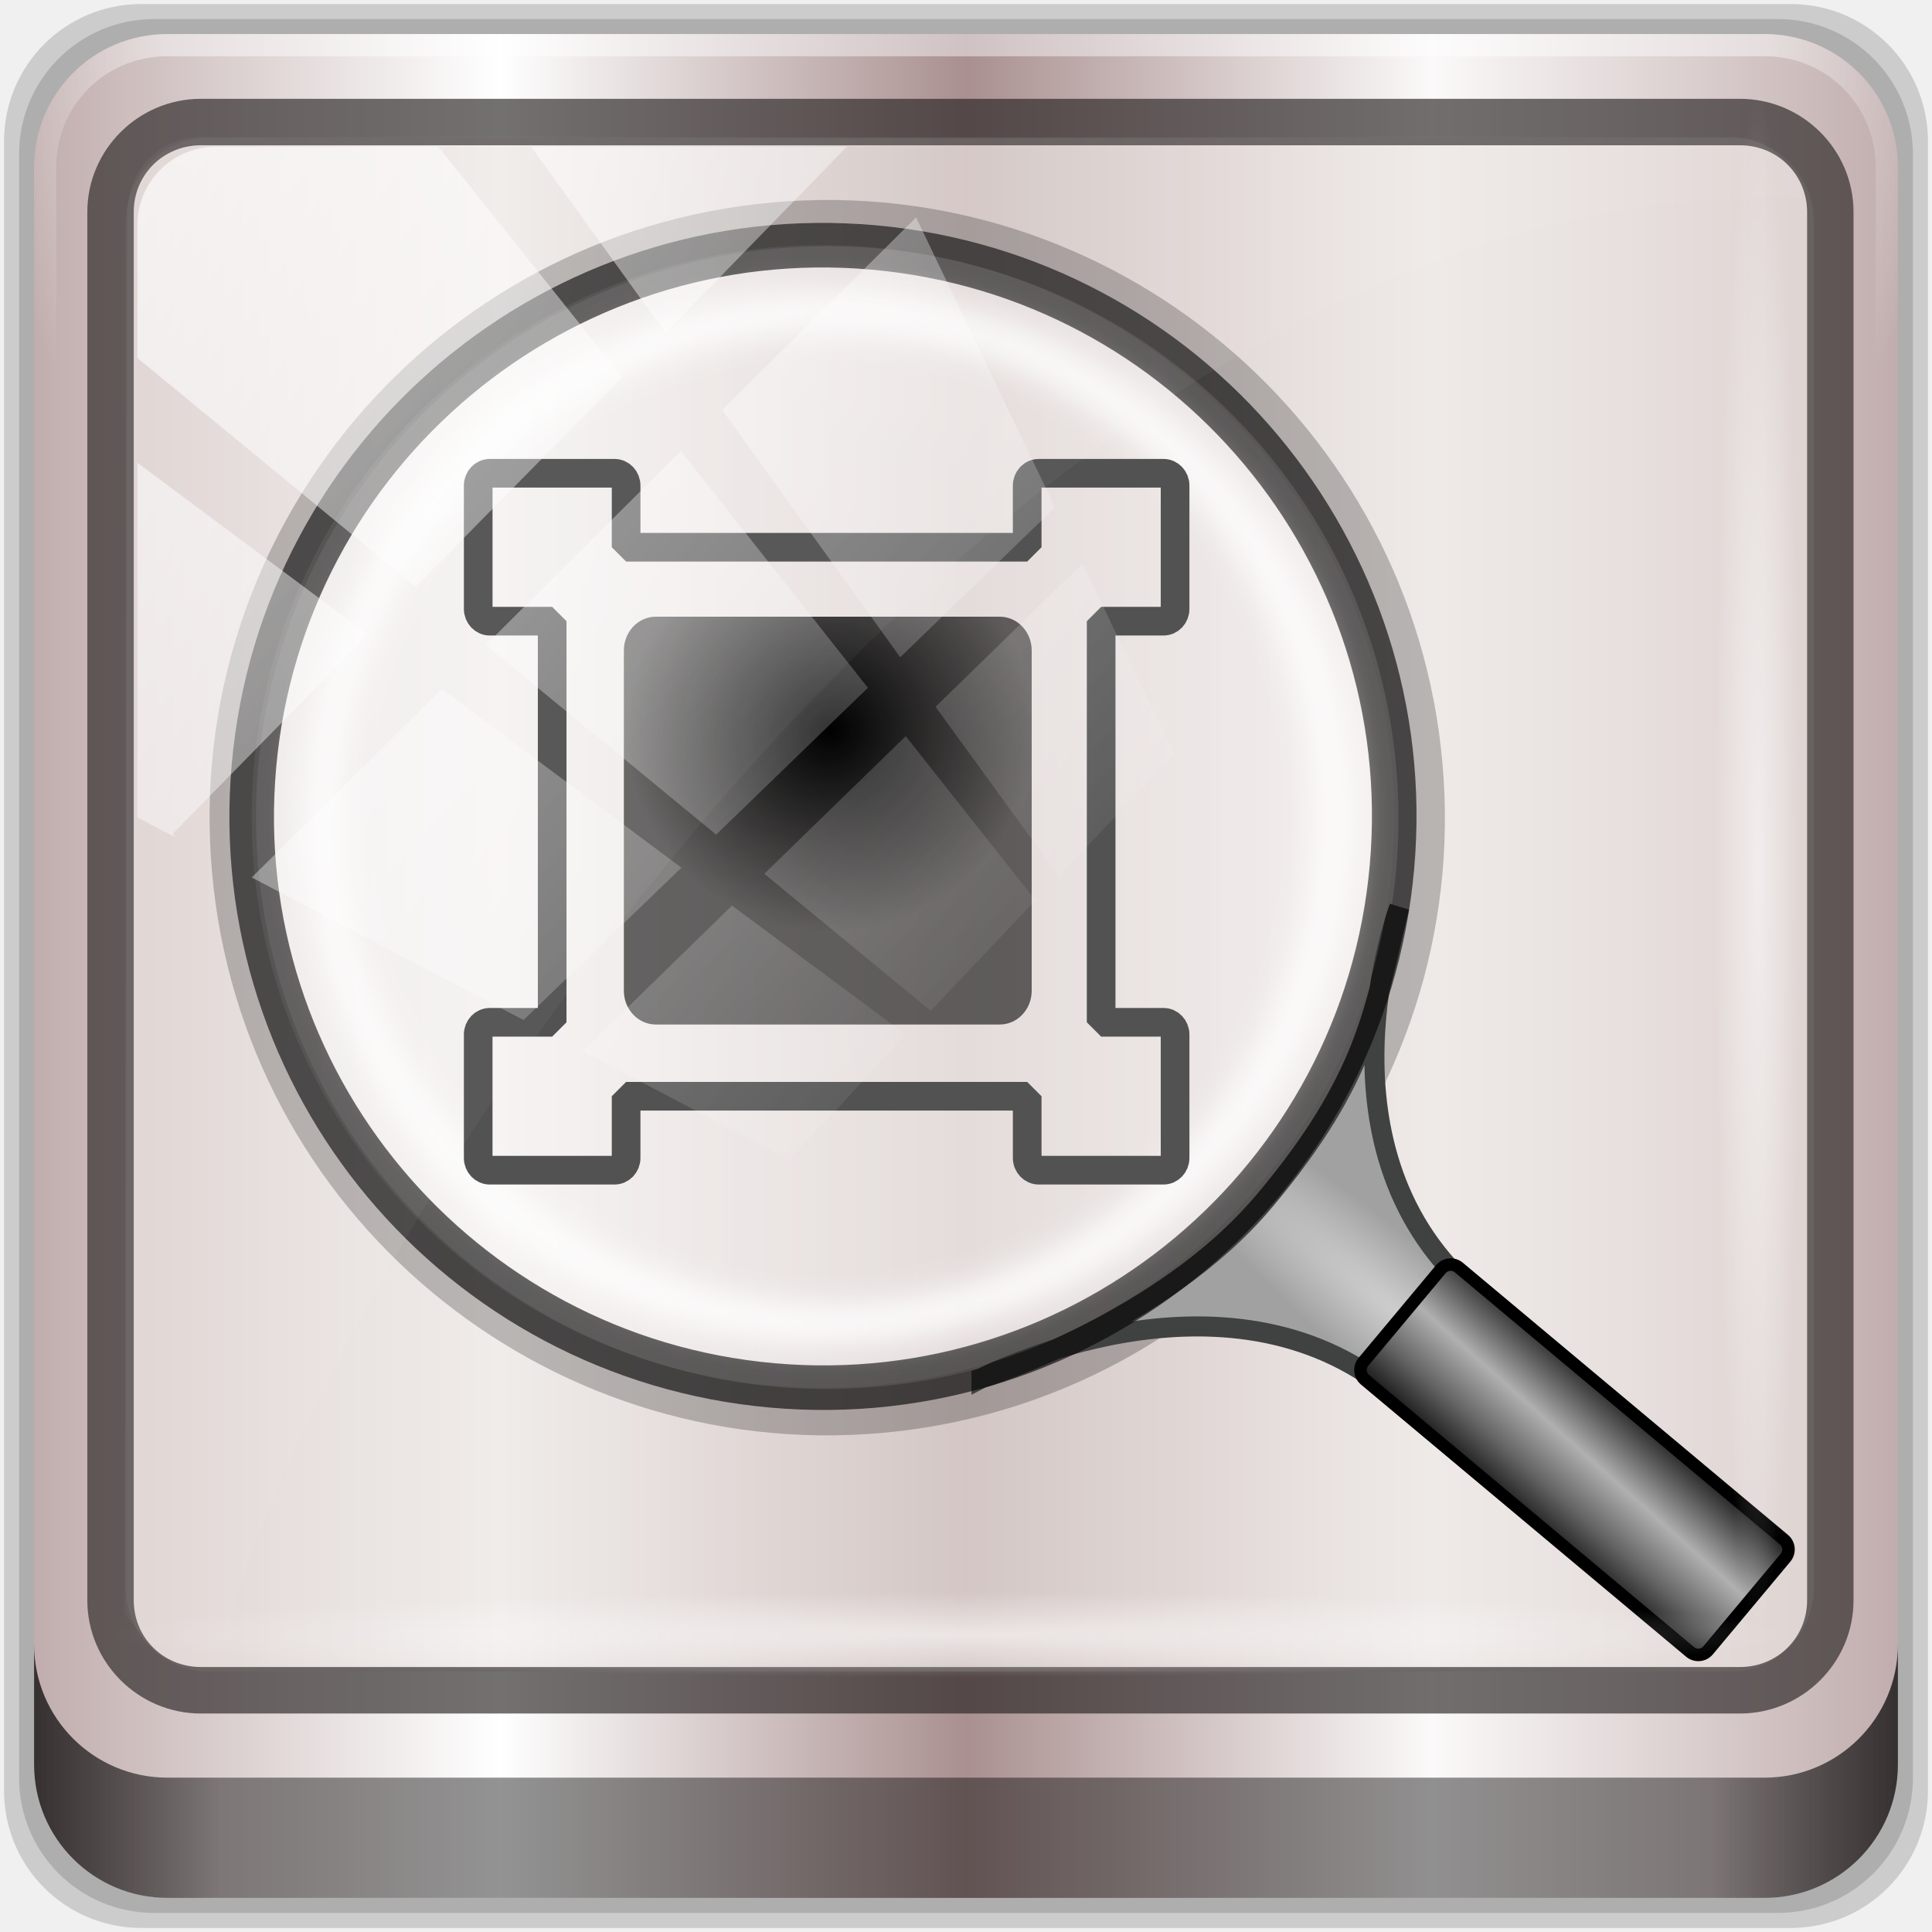
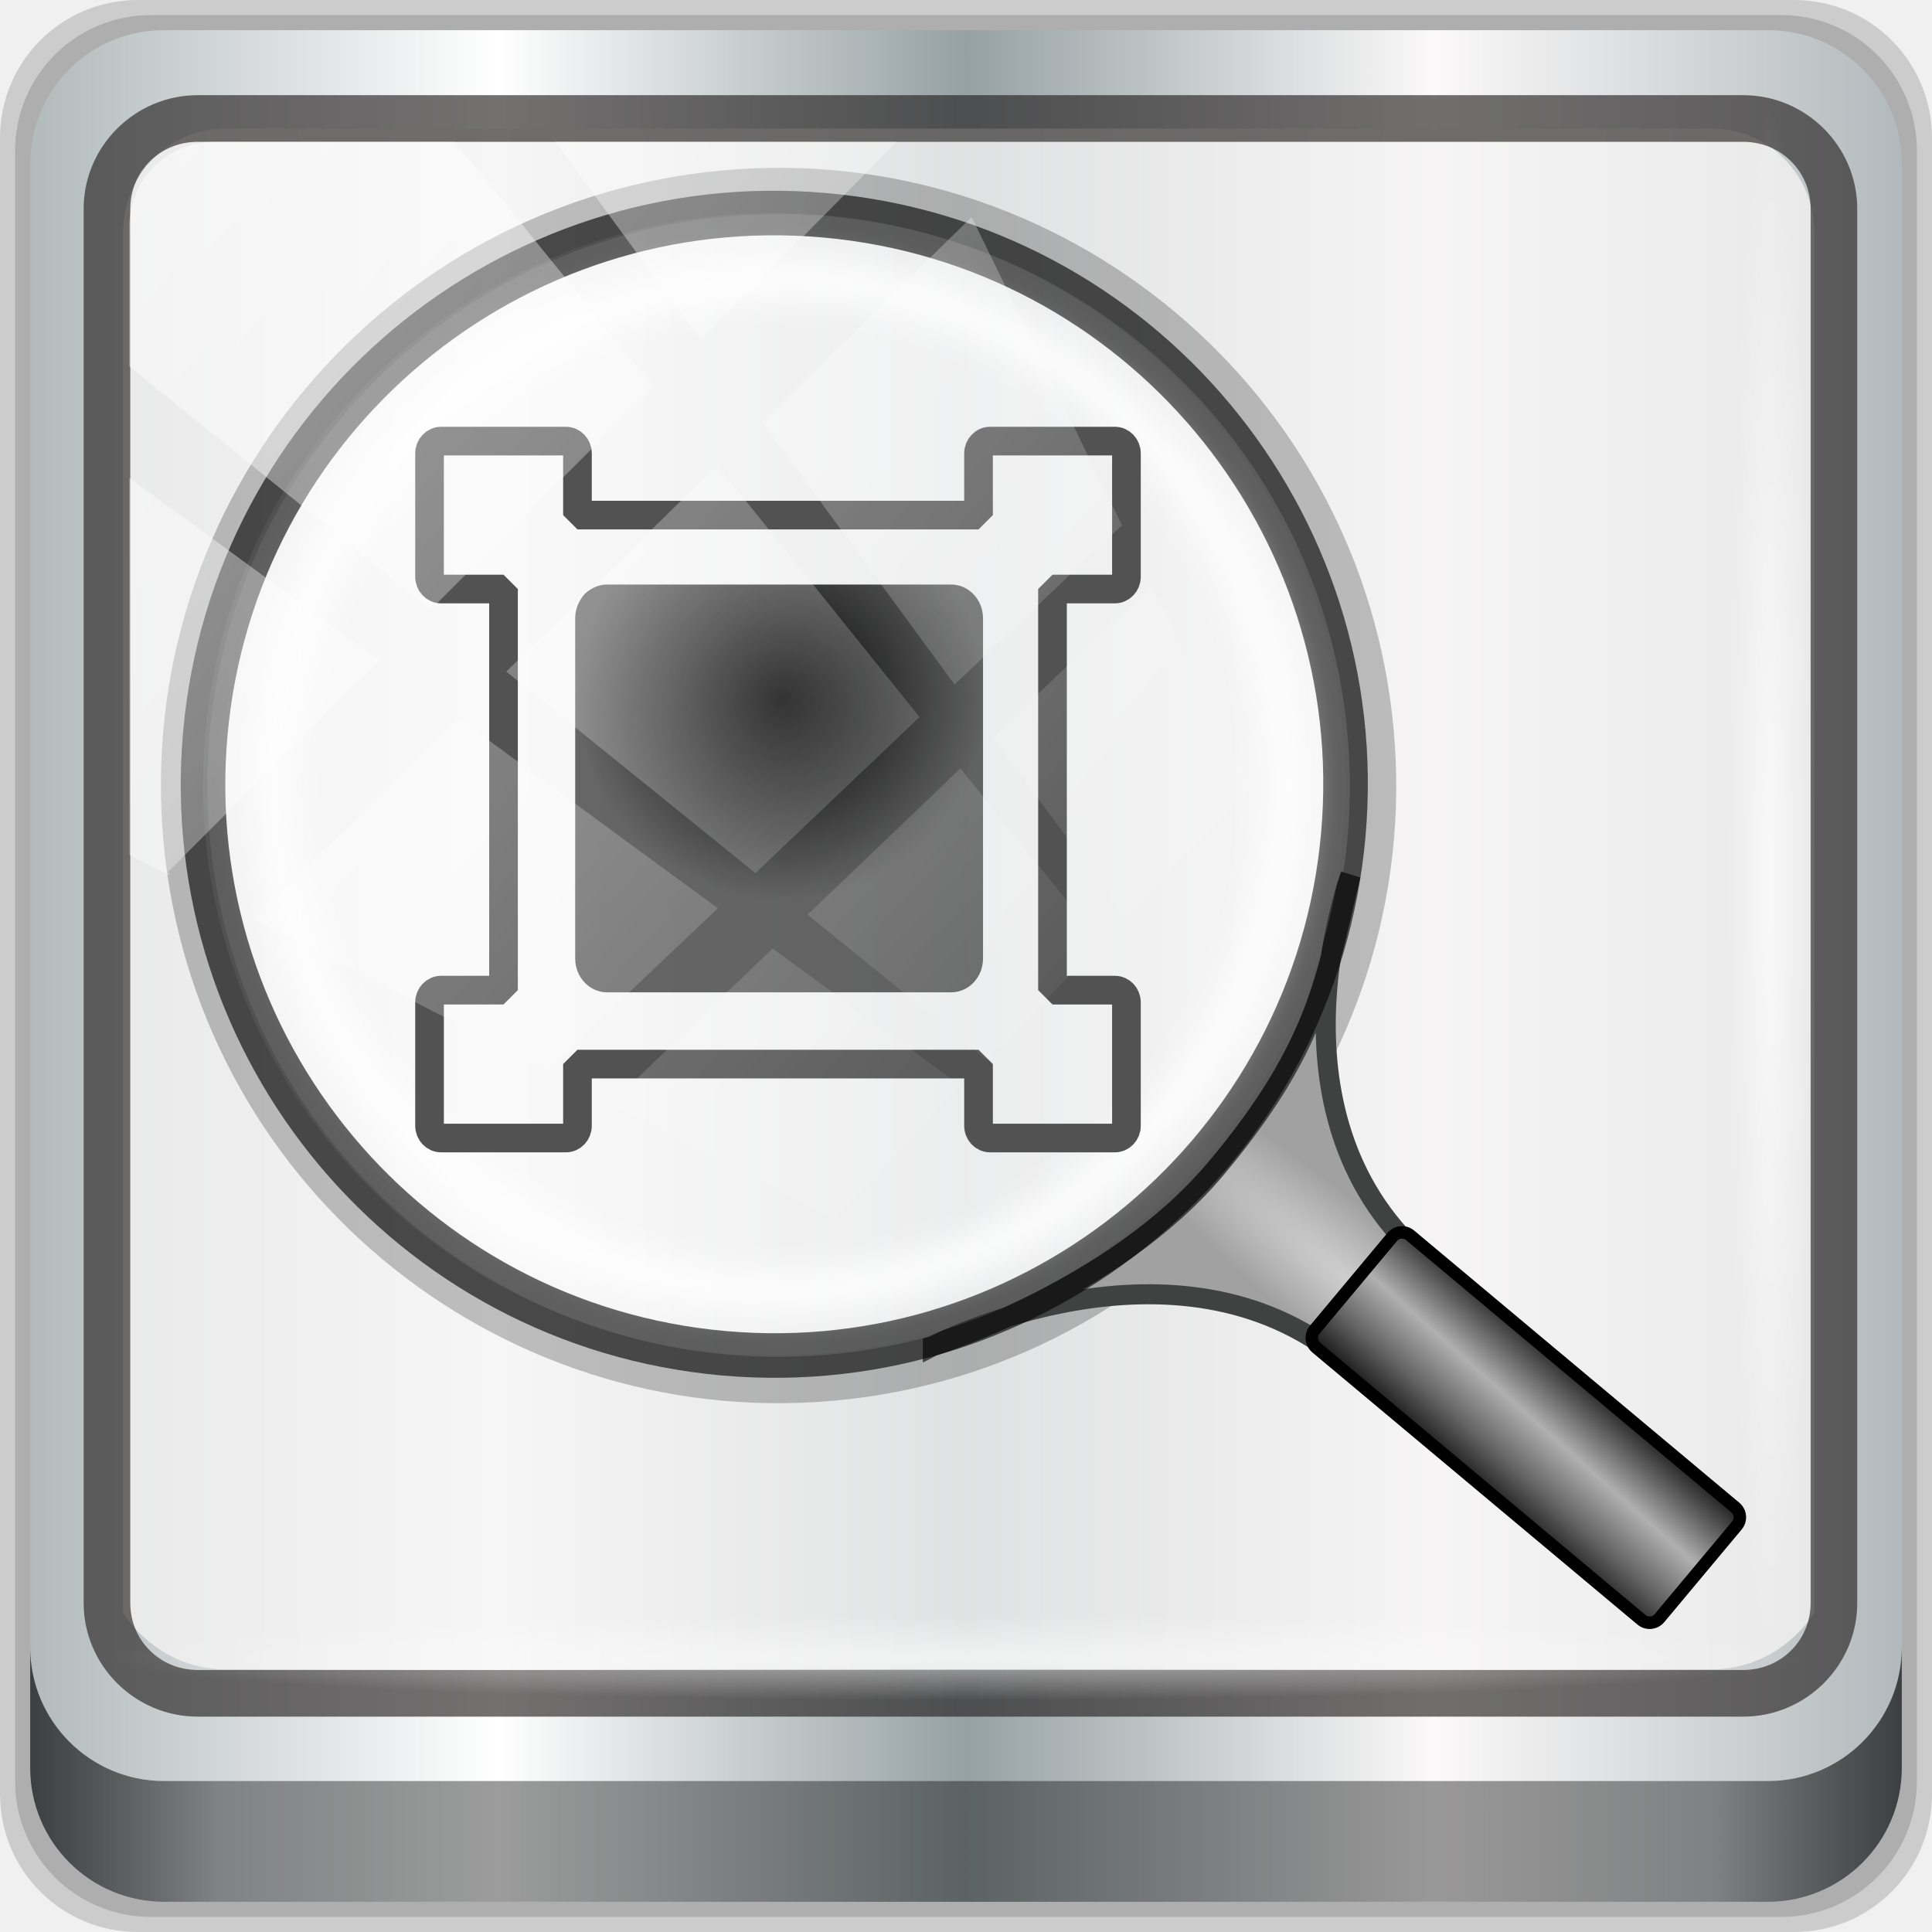
<svg xmlns="http://www.w3.org/2000/svg" xmlns:xlink="http://www.w3.org/1999/xlink" width="96" height="96" viewBox="0 0 96 96" version="1.1" id="svg1072">
  <defs id="defs1066">
    <linearGradient id="linearGradient5581">
      <stop offset="0" style="stop-color:#000000;stop-opacity:1" id="stop5569" />
      <stop id="stop5571" style="stop-color:#b0b0b0;stop-opacity:1" offset="0.537" />
      <stop offset="0.708" style="stop-color:#646464;stop-opacity:1" id="stop5573" />
      <stop offset="0.708" style="stop-color:#777777;stop-opacity:1" id="stop5575" />
      <stop offset="1" style="stop-color:#000000;stop-opacity:1" id="stop5579" />
    </linearGradient>
-     <linearGradient xlink:href="#linearGradient4213-7" id="linearGradient4767" gradientUnits="userSpaceOnUse" x1="2.771" y1="-28.642" x2="50.528" y2="14.514" />
    <linearGradient id="linearGradient4213-7">
      <stop style="stop-color:#ffffff;stop-opacity:1;" offset="0" id="stop4215-6" />
      <stop style="stop-color:#ffffff;stop-opacity:0;" offset="1" id="stop4217-5" />
    </linearGradient>
    <clipPath clipPathUnits="userSpaceOnUse" id="clipPath4156-4-6-2-1">
      <path style="opacity:0.6;fill:#ffffff;fill-opacity:1;stroke:none" d="m 27.046,-55.695 -14.214,13.321 h 0.061 l 15.653,21.771 10.231,-10.546 C 38.562,-32.302 27.468,-54.819 27.046,-55.695 Z M 9.647,-39.383 -5.241,-25.321 15.988,-7.806 26.372,-18.383 Z m 31.491,12.951 -9.741,9.714 8.945,12.458 7.781,-7.555 z m -49.84,4.379 -13.754,12.982 26.283,13.846 0.061,-0.062 -0.123,-0.062 L 13.599,-5.401 -8.702,-22.053 Z m 38.015,7.401 -9.803,9.775 11.579,9.559 7.628,-7.401 -8.669,-11.009 z m 20.187,5.674 -7.383,7.216 6.188,8.542 5.82,-6.137 z m -32.195,6.322 -9.557,9.498 13.662,7.185 7.934,-7.678 z m 23.312,2.374 -7.107,6.938 8.363,6.907 5.361,-5.674 -0.061,-0.092 -0.092,0.123 -6.464,-8.203 z m -8.73,8.542 -7.505,7.339 10.354,5.458 c 1.397,-1.321 5.675,-6.123 5.851,-6.322 z" id="path4158-0-2-0-6" />
    </clipPath>
-     <radialGradient xlink:href="#linearGradient4213-7" id="radialGradient4431" gradientUnits="userSpaceOnUse" gradientTransform="matrix(0.8883266,0,0,0.04919072,1054.017,-66.47831)" cx="13.948" cy="44.893" fx="13.948" fy="44.893" r="43.199" />
-     <radialGradient r="43.199" fy="44.893" fx="13.948" cy="44.893" cx="13.948" gradientTransform="matrix(0.9751338,0,0,0.04919072,10.67289,1102.445)" gradientUnits="userSpaceOnUse" id="radialGradient7462" xlink:href="#linearGradient4213-7" />
-     <linearGradient gradientTransform="translate(-23.22581,1023.282)" xlink:href="#linearGradient3832-0-6-1-1-9" id="linearGradient4129-8" x1="1.5" y1="88.172" x2="94.5" y2="88.172" gradientUnits="userSpaceOnUse" />
    <linearGradient id="linearGradient3832-0-6-1-1-9">
      <stop style="stop-color:#000000;stop-opacity:1;" offset="0" id="stop3834-6-3-7-1-4" />
      <stop id="stop3872-2-4-8" offset="0.1" style="stop-color:#000000;stop-opacity:0.588;" />
      <stop style="stop-color:#000000;stop-opacity:0.588;" offset="0.9" id="stop3844-6-2-7-6-1" />
      <stop style="stop-color:#000000;stop-opacity:1;" offset="1" id="stop3836-5-0-2-9-6" />
    </linearGradient>
    <linearGradient x1="27" y1="48" x2="69" y2="48" id="linearGradient3702" xlink:href="#ButtonShadow-4" gradientUnits="userSpaceOnUse" gradientTransform="matrix(0.6130111,-0.6130111,0.6130111,0.6130111,-40.95596,1063.139)" />
    <linearGradient x1="45.448" y1="92.54" x2="45.448" y2="7.017" id="ButtonShadow-4" gradientUnits="userSpaceOnUse" gradientTransform="scale(1.005865,0.994169)">
      <stop id="stop3750-95" style="stop-color:#000000;stop-opacity:1" offset="0" />
      <stop id="stop3752-93" style="stop-color:#000000;stop-opacity:0.588" offset="1" />
    </linearGradient>
    <linearGradient gradientTransform="matrix(0.7488748,-0.2396981,0.2396854,0.7488351,-23.17146,1042.361)" gradientUnits="userSpaceOnUse" xlink:href="#linearGradient4213-7" id="linearGradient3223-9-1" y2="48.321" x2="24.881" y1="-4.453" x1="31.623" />
    <linearGradient gradientUnits="userSpaceOnUse" xlink:href="#linearGradient4213-7" id="linearGradient3225-7-0" y2="21.098" x2="10.007" y1="42.894" x1="124.344" gradientTransform="matrix(0.7540754,-0.2413627,0.2413499,0.7540354,-23.68077,1042.1)" />
    <linearGradient id="linearGradient3553-2">
      <stop offset="0" style="stop-color:#5496b4;stop-opacity:0.198" id="stop3555-2" />
      <stop offset="1" style="stop-color:#dfecf2;stop-opacity:0" id="stop3557-6" />
    </linearGradient>
    <linearGradient id="linearGradient3192-0">
      <stop offset="0" style="stop-color:#404040;stop-opacity:1" id="stop3194-6" />
      <stop offset="0.5" style="stop-color:#b7b7b7;stop-opacity:1" id="stop3200-1" />
      <stop offset="1" style="stop-color:#404040;stop-opacity:1" id="stop3196-5" />
    </linearGradient>
-     <linearGradient xlink:href="#linearGradient2919" id="linearGradient4378" gradientUnits="userSpaceOnUse" gradientTransform="matrix(0.3178822,0,0,0.3178822,-794.6829,733.9066)" x1="74.455" y1="129.176" x2="45.494" y2="128.296" />
    <linearGradient id="linearGradient2919">
      <stop id="stop2909" style="stop-color:#000000;stop-opacity:1" offset="0" />
      <stop offset="0.444" style="stop-color:#b0b0b0;stop-opacity:1" id="stop2921" />
      <stop id="stop2911" style="stop-color:#646464;stop-opacity:1" offset="0.708" />
      <stop id="stop2913" style="stop-color:#c8c8c8;stop-opacity:1" offset="0.708" />
      <stop id="stop2915" style="stop-color:#646464;stop-opacity:1" offset="0.708" />
      <stop id="stop2917" style="stop-color:#000000;stop-opacity:1" offset="1" />
    </linearGradient>
-     <radialGradient r="20.688" fy="95.866" fx="63.938" cy="95.866" cx="63.938" gradientTransform="matrix(0.1081179,-0.1190169,0.6954694,0.6317143,-30.07552,1034.898)" gradientUnits="userSpaceOnUse" id="radialGradient3409" xlink:href="#linearGradient3405-1" />
    <linearGradient id="linearGradient3405-1">
      <stop offset="0" style="stop-color:#d0d0d0;stop-opacity:1" id="stop3407-7" />
      <stop offset="1" style="stop-color:#a1a1a1;stop-opacity:1" id="stop3409-2" />
    </linearGradient>
-     <radialGradient r="42" fy="-27" fx="48" cy="-27" cx="48" gradientTransform="matrix(-1.187048,0,0,-0.9687722,81.75252,998.6254)" gradientUnits="userSpaceOnUse" id="radialGradient7430" xlink:href="#linearGradient4091-0-3-0-7-9" />
    <linearGradient id="linearGradient4091-0-3-0-7-9">
      <stop style="stop-color:#ffffff;stop-opacity:1;" offset="0" id="stop4093-3-6-4-2-7" />
      <stop id="stop4099-6-1-8-3-6" offset="0.8" style="stop-color:#ffffff;stop-opacity:1;" />
      <stop style="stop-color:#ffffff;stop-opacity:0;" offset="1" id="stop4095-1-0-7-9-2" />
    </linearGradient>
-     <linearGradient xlink:href="#linearGradient6139-0-5" id="linearGradient4071-6" gradientUnits="userSpaceOnUse" gradientTransform="matrix(1.107143,0,0,1.107143,-28.36867,1019.246)" x1="6" y1="47" x2="90" y2="47" />
    <linearGradient id="linearGradient6139-0-5">
      <stop id="stop6141-2-87" offset="0" style="stop-color:#c1adad;stop-opacity:1;" />
      <stop style="stop-color:#ffffff;stop-opacity:1;" offset="0.25" id="stop6151-0-7" />
      <stop style="stop-color:#aa9090;stop-opacity:1;" offset="0.5" id="stop6147-1-0" />
      <stop id="stop6149-4-8" offset="0.75" style="stop-color:#fbf9f9;stop-opacity:1;" />
      <stop id="stop6143-4-4" offset="1" style="stop-color:#c1adad;stop-opacity:1;" />
    </linearGradient>
    <linearGradient gradientUnits="userSpaceOnUse" xlink:href="#linearGradient4213-7" id="linearGradient3225-7-0-6" y2="21.098" x2="10.007" y1="42.894" x1="124.344" gradientTransform="matrix(0.7540754,-0.2413627,0.2413499,0.7540354,-23.75473,1042.307)" />
    <linearGradient gradientUnits="userSpaceOnUse" xlink:href="#linearGradient4213-7" id="linearGradient3225-7-0-6-9" y2="21.098" x2="10.007" y1="42.894" x1="124.344" gradientTransform="matrix(-0.74357,0.2720096,-0.2719951,-0.7435306,56.67367,1080.002)" />
+     <linearGradient xlink:href="#linearGradient6139-0" id="linearGradient4071" gradientUnits="userSpaceOnUse" gradientTransform="matrix(1.107143,0,0,1.107143,-4.993903,-3.620687)" x1="6" y1="47" x2="90" y2="47" />
+     <linearGradient id="linearGradient6139-0">
+       <stop id="stop6141-2" offset="0" style="stop-color:#b2babc;stop-opacity:1" />
+       <stop style="stop-color:#ffffff;stop-opacity:1;" offset="0.25" id="stop6151-0" />
+       <stop style="stop-color:#96a1a4;stop-opacity:1" offset="0.5" id="stop6147-1" />
+       <stop id="stop6149-4" offset="0.75" style="stop-color:#fbf9f9;stop-opacity:1;" />
+       <stop id="stop6143-4" offset="1" style="stop-color:#b2b9bc;stop-opacity:1" />
+     </linearGradient>
+     <linearGradient gradientTransform="translate(0.1489535,0.415026)" xlink:href="#linearGradient3832-0-6-1-1-9" id="linearGradient4129" x1="1.5" y1="88.172" x2="94.5" y2="88.172" gradientUnits="userSpaceOnUse" />
+     <radialGradient xlink:href="#linearGradient4213-7" id="radialGradient7462" gradientUnits="userSpaceOnUse" gradientTransform="matrix(0.9751338,0,0,0.04919072,34.04765,80.58172)" cx="13.948" cy="44.893" fx="13.948" fy="44.893" r="43.199" />
+     <radialGradient xlink:href="#linearGradient4213-7" id="radialGradient7464" gradientUnits="userSpaceOnUse" gradientTransform="matrix(0.8883266,0,0,0.04919072,31.95952,-90.31726)" cx="13.948" cy="44.893" fx="13.948" fy="44.893" r="43.199" />
+     <linearGradient xlink:href="#linearGradient4213-7" id="linearGradient4767" gradientUnits="userSpaceOnUse" x1="2.771" y1="-28.642" x2="50.528" y2="14.514" />
+     <clipPath id="clipPath4156-4-1" clipPathUnits="userSpaceOnUse">
+       <path id="path4158-0-8" d="m 27.046,-55.695 -14.214,13.321 h 0.061 l 15.653,21.771 10.231,-10.546 C 38.562,-32.302 27.468,-54.819 27.046,-55.695 Z M 9.647,-39.383 -5.241,-25.321 15.988,-7.806 26.372,-18.383 Z m 31.491,12.951 -9.741,9.714 8.945,12.458 7.781,-7.555 z m -49.84,4.379 -13.754,12.982 26.283,13.846 0.061,-0.062 -0.123,-0.062 L 13.599,-5.401 -8.702,-22.053 Z m 38.015,7.401 -9.803,9.775 11.579,9.559 7.628,-7.401 -8.669,-11.009 z m 20.187,5.674 -7.383,7.216 6.188,8.542 5.82,-6.137 z m -32.195,6.322 -9.557,9.498 13.662,7.185 7.934,-7.678 z m 23.312,2.374 -7.107,6.938 8.363,6.907 5.361,-5.674 -0.061,-0.092 -0.092,0.123 -6.464,-8.203 z m -8.73,8.542 -7.505,7.339 10.354,5.458 c 1.397,-1.321 5.675,-6.123 5.851,-6.322 z" style="opacity:0.6;fill:#ffffff;fill-opacity:1;stroke:none" />
+     </clipPath>
+     <clipPath clipPathUnits="userSpaceOnUse" id="clipPath4355-7">
+       <rect style="fill:#ffffff;fill-opacity:1;fill-rule:nonzero;stroke:none" id="rect4357-5" width="84" height="80" x="6" y="6" rx="6" ry="6" />
+     </clipPath>
+     <clipPath clipPathUnits="userSpaceOnUse" id="clipPath4355-9">
+       <rect style="fill:#ffffff;fill-opacity:1;fill-rule:nonzero;stroke:none" id="rect4357-1" width="84" height="80" x="6" y="6" rx="6" ry="6" />
+     </clipPath>
+     <clipPath clipPathUnits="userSpaceOnUse" id="clipPath4355-1">
+       <rect style="fill:#ffffff;fill-opacity:1;fill-rule:nonzero;stroke:none" id="rect4357-9" width="84" height="80" x="6" y="6" rx="6" ry="6" />
+     </clipPath>
+     <clipPath clipPathUnits="userSpaceOnUse" id="clipPath3943-52-0">
+       <path id="path3945-4-1" d="m 69.781,20.844 -5,3.438 c 5.587,5.537 9,13.328 9,21.812 0,8.434 -3.377,16.096 -8.906,21.625 l 5,3.438 C 76.078,64.576 80,55.844 80,46.094 c 2e-6,-9.797 -3.963,-18.66 -10.219,-25.25 z M 40,24.062 28.906,36.219 H 21.5 c -0.823,0 -1.5,0.677 -1.5,1.5 v 1 14.844 1 c 0,0.823 0.684,1.61 1.5,1.5 h 7.406 L 40,68 V 66 26.062 Z m 20.594,3.281 -5,3.438 L 55.5,30.875 c 3.938,3.89 6.406,9.25 6.406,15.219 0,5.921 -2.43,11.148 -6.312,15.031 l 0.094,0.094 5.094,3.438 c 4.475,-4.908 7.25,-11.402 7.25,-18.562 0,-7.231 -2.879,-13.831 -7.438,-18.75 z m -9.25,6.5 -5.219,3.625 c 2.222,2.218 3.719,5.24 3.719,8.625 0,3.337 -1.459,6.228 -3.625,8.438 l 5.219,3.625 c 2.822,-3.237 4.531,-7.434 4.531,-12.062 0,-4.673 -1.754,-9.001 -4.625,-12.25 z" style="color:#000000;display:inline;overflow:visible;visibility:visible;opacity:0.8;fill:#ff00ff;fill-opacity:1;fill-rule:nonzero;stroke:none;stroke-width:1;marker:none;enable-background:accumulate" />
+     </clipPath>
+     <radialGradient r="20.688" fy="95.866" fx="63.938" cy="95.866" cx="63.938" gradientTransform="matrix(0.1081179,-0.1190169,0.6954694,0.6317143,-30.07552,1034.898)" gradientUnits="userSpaceOnUse" id="radialGradient3409" xlink:href="#linearGradient3405-1" />
+     <linearGradient xlink:href="#linearGradient2919" id="linearGradient4378" gradientUnits="userSpaceOnUse" gradientTransform="matrix(0.3178822,0,0,0.3178822,-794.6829,733.9066)" x1="74.455" y1="129.176" x2="45.494" y2="128.296" />
    <filter style="color-interpolation-filters:sRGB" id="filter6745" x="-0.036" width="1.072" y="-0.036" height="1.072">
      <feGaussianBlur stdDeviation="0.787" id="feGaussianBlur6747" />
    </filter>
    <radialGradient xlink:href="#ButtonShadow-4" id="radialGradient4817" cx="28.743" cy="1073.085" fx="28.743" fy="1073.085" r="13.999" gradientUnits="userSpaceOnUse" />
  </defs>
  <g id="layer1" transform="translate(0,-1026.52)">
    <g id="g5529" transform="matrix(0.9958333,0,0,0.9958333,23.32903,7.701179)">
-       <path id="path3288" d="m 65.917,1023.282 h -82.286 c -3.799,0 -6.857,3.058 -6.857,6.857 v 82.286 c 0,3.799 3.058,6.857 6.857,6.857 h 82.286 c 3.799,0 6.857,-3.058 6.857,-6.857 v -82.286 c 0,-3.799 -3.058,-6.857 -6.857,-6.857 z" style="display:inline;opacity:0.15;fill:#000000;fill-opacity:1;fill-rule:nonzero;stroke:none" />
-       <path style="display:inline;opacity:0.15;fill:#000000;fill-opacity:1;fill-rule:nonzero;stroke:none" d="m 65.274,1024.032 h -81 c -3.739,0 -6.75,3.01 -6.75,6.75 v 81 c 0,3.74 3.011,6.75 6.75,6.75 h 81 c 3.74,0 6.75,-3.01 6.75,-6.75 v -81 c 0,-3.74 -3.01,-6.75 -6.75,-6.75 z" id="path4085" />
-       <path id="rect4251-1" d="m 64.631,1024.782 h -79.714 c -3.68,0 -6.643,2.963 -6.643,6.643 v 79.714 c 0,3.68 2.963,6.643 6.643,6.643 H 64.631 c 3.68,0 6.643,-2.963 6.643,-6.643 v -79.714 c 0,-3.68 -2.963,-6.643 -6.643,-6.643 z" style="display:inline;fill:url(#linearGradient4071-6);fill-opacity:1;fill-rule:nonzero;stroke:none" />
-       <path style="opacity:1;fill:#e9e2df;fill-opacity:0.662;fill-rule:nonzero;stroke:none;stroke-width:3.038;stroke-linecap:square;stroke-linejoin:bevel;stroke-miterlimit:4;stroke-dasharray:none;stroke-opacity:1;paint-order:markers stroke fill" d="m -13.033,1029.96 h 76.005 c 2.282,0 4.12,1.899 4.12,4.258 v 68.005 c 0,2.359 -1.837,4.258 -4.12,4.258 h -76.005 c -2.282,0 -4.12,-1.899 -4.12,-4.258 v -68.005 c 0,-2.359 1.837,-4.258 4.12,-4.258 z" id="rect5550" />
-       <path id="path4236-5" d="m -15.083,1024.782 c -3.68,0 -6.643,2.963 -6.643,6.643 v 16.607 h 1.107 v -16.607 c 0,-3.086 2.45,-5.536 5.536,-5.536 h 79.714 c 3.086,0 5.536,2.45 5.536,5.536 v 16.607 h 1.107 v -16.607 c 0,-3.68 -2.963,-6.643 -6.643,-6.643 z" style="display:inline;opacity:0.45;fill:url(#radialGradient7430);fill-opacity:1;fill-rule:nonzero;stroke:none;stroke-width:1.107" />
-       <g id="g5600" transform="rotate(-2.344601,85.37922,993.9353)">
-         <path id="path5553" d="m 13.568,1030.277 c -16.988,0.816 -30.123,15.274 -29.305,32.262 0.813,16.987 15.271,30.122 32.26,29.306 16.988,-0.816 30.123,-15.274 29.305,-32.262 -0.813,-16.988 -15.271,-30.122 -32.26,-29.307 z m 0.112,2.311 c 15.739,-0.756 29.082,11.367 29.835,27.105 0.758,15.738 -11.363,29.084 -27.102,29.839 -15.739,0.756 -29.084,-11.367 -29.837,-27.106 -0.758,-15.738 11.365,-29.083 27.104,-29.839 z" style="color:#000000;font-style:normal;font-variant:normal;font-weight:normal;font-stretch:normal;font-size:medium;line-height:normal;font-family:sans-serif;font-variant-ligatures:normal;font-variant-position:normal;font-variant-caps:normal;font-variant-numeric:normal;font-variant-alternates:normal;font-feature-settings:normal;text-indent:0;text-align:start;text-decoration:none;text-decoration-line:none;text-decoration-style:solid;text-decoration-color:#000000;letter-spacing:normal;word-spacing:normal;text-transform:none;writing-mode:lr-tb;direction:ltr;text-orientation:mixed;dominant-baseline:auto;baseline-shift:baseline;text-anchor:start;white-space:normal;shape-padding:0;clip-rule:nonzero;display:inline;overflow:visible;visibility:visible;opacity:1;isolation:auto;mix-blend-mode:normal;color-interpolation:sRGB;color-interpolation-filters:linearRGB;solid-color:#000000;solid-opacity:1;vector-effect:none;fill:#000000;fill-opacity:0.234;fill-rule:nonzero;stroke:none;stroke-width:2.314;stroke-linecap:butt;stroke-linejoin:miter;stroke-miterlimit:4;stroke-dasharray:none;stroke-dashoffset:0;stroke-opacity:1;color-rendering:auto;image-rendering:auto;shape-rendering:auto;text-rendering:auto;enable-background:accumulate;" />
-         <path style="display:inline;fill:url(#radialGradient3409);fill-opacity:1;fill-rule:evenodd;stroke:#404141;stroke-width:1;stroke-linecap:butt;stroke-linejoin:miter;stroke-miterlimit:4;stroke-dasharray:none;stroke-opacity:1" id="path3310" d="m 21.592,1089.323 c 0,0 12.359,-5.793 20.495,1.597 l 4.415,-4.717 c -8.219,-7.465 -3.121,-19.508 -3.121,-19.508 -1.479,5.171 -1.952,8.458 -7.298,14.342 -5.378,5.92 -14.491,8.285 -14.491,8.285 z" />
-         <rect width="7.301" height="22.427" rx="0.636" ry="0.636" x="-779.255" y="762.182" transform="matrix(0.6720633,-0.7404937,0.7399122,0.6727035,0,0)" id="rect3361" style="display:inline;fill:url(#linearGradient4378);fill-opacity:1;stroke:#000000;stroke-width:0.623;stroke-linecap:butt;stroke-linejoin:miter;stroke-miterlimit:4;stroke-dasharray:none;stroke-opacity:1" />
-         <path style="display:inline;opacity:1;fill:#ffffff;fill-opacity:0.381;stroke:#000000;stroke-width:2.224;stroke-linecap:butt;stroke-linejoin:miter;stroke-miterlimit:4;stroke-dasharray:none;stroke-opacity:0.615" id="path2420" d="m -13.429,1057.3 a 28.503,28.502 7.438 1 0 56.527,7.38 28.503,28.502 7.438 1 0 -56.527,-7.38 z" />
-         <path style="color:#000000;font-style:normal;font-variant:normal;font-weight:normal;font-stretch:normal;font-size:medium;line-height:normal;font-family:sans-serif;font-variant-ligatures:normal;font-variant-position:normal;font-variant-caps:normal;font-variant-numeric:normal;font-variant-alternates:normal;font-feature-settings:normal;text-indent:0;text-align:start;text-decoration:none;text-decoration-line:none;text-decoration-style:solid;text-decoration-color:#000000;letter-spacing:normal;word-spacing:normal;text-transform:none;writing-mode:lr-tb;direction:ltr;text-orientation:mixed;dominant-baseline:auto;baseline-shift:baseline;text-anchor:start;white-space:normal;shape-padding:0;clip-rule:nonzero;display:inline;overflow:visible;visibility:visible;opacity:1;isolation:auto;mix-blend-mode:normal;color-interpolation:sRGB;color-interpolation-filters:linearRGB;solid-color:#000000;solid-opacity:1;vector-effect:none;fill:#ffffff;fill-opacity:0.853;fill-rule:nonzero;stroke:none;stroke-width:1.969;stroke-linecap:butt;stroke-linejoin:miter;stroke-miterlimit:4;stroke-dasharray:none;stroke-dashoffset:0;stroke-opacity:1;color-rendering:auto;image-rendering:auto;shape-rendering:auto;text-rendering:auto;enable-background:accumulate;filter:url(#filter6745)" d="m 13.859,1034.868 c -14.456,0.694 -25.633,12.998 -24.936,27.453 0.692,14.455 12.995,25.632 27.451,24.938 14.456,-0.694 25.633,-12.998 24.936,-27.453 -0.692,-14.455 -12.995,-25.632 -27.451,-24.938 z m 0.095,1.966 c 13.393,-0.643 24.747,9.673 25.388,23.065 0.645,13.392 -9.669,24.748 -23.062,25.391 -13.393,0.643 -24.749,-9.673 -25.39,-23.065 -0.645,-13.392 9.671,-24.748 23.064,-25.391 z" id="path6727" />
-       </g>
-       <g id="g6651" transform="matrix(0.9188248,0,0,0.9188248,-15.18858,174.3645)">
-         <g id="g4801" transform="matrix(0.7909978,0,0,0.7909978,13.25111,119.4546)">
-           <rect style="opacity:1;fill:url(#radialGradient4817);fill-opacity:1;fill-rule:nonzero;stroke:none;stroke-width:0.734;stroke-linecap:square;stroke-linejoin:bevel;stroke-miterlimit:4;stroke-dasharray:none;stroke-opacity:0.99;paint-order:markers stroke fill" id="rect4778" width="27.999" height="27.999" x="14.744" y="1059.085" rx="2.197" ry="2.317" />
-           <path transform="matrix(1.092901,0,0,1.092901,-6.639628,926.0143)" id="rect4768" d="m 11.145,112.75 c -0.404,0 -0.729,0.344 -0.729,0.77 v 7.752 c 0,0.426 0.325,0.77 0.729,0.77 H 15.062 v 25.197 h -3.918 c -0.404,0 -0.729,0.342 -0.729,0.768 v 7.754 c 0,0.426 0.325,0.768 0.729,0.768 h 7.834 c 0.404,0 0.729,-0.342 0.729,-0.768 v -3.877 h 25.195 v 3.877 c 0,0.426 0.327,0.768 0.73,0.768 h 7.832 c 0.404,0 0.729,-0.342 0.729,-0.768 v -7.754 c 0,-0.426 -0.325,-0.768 -0.729,-0.768 h -3.916 v -25.197 h 3.916 c 0.404,0 0.729,-0.344 0.729,-0.77 v -7.752 c 0,-0.426 -0.325,-0.77 -0.729,-0.77 h -7.832 c -0.404,0 -0.73,0.344 -0.73,0.77 v 3.877 H 19.707 v -3.877 c 0,-0.426 -0.325,-0.77 -0.729,-0.77 z" style="opacity:1;fill:none;fill-opacity:0.997;fill-rule:nonzero;stroke:#515151;stroke-width:1.8;stroke-linecap:square;stroke-linejoin:bevel;stroke-miterlimit:4;stroke-dasharray:none;stroke-opacity:0.99;paint-order:markers stroke fill" />
+       <g transform="matrix(1.004184,0,0,1.004184,-23.42664,-7.733421)" id="layer1-9">
+         <g id="g2574" style="display:inline" transform="translate(-0.1489564,1026.105)">
+           <path style="display:inline;opacity:0.15;fill:#000000;fill-opacity:1;fill-rule:nonzero;stroke:none" d="m 89.292,0.415 -82.286,0 c -3.799,0 -6.857,3.058 -6.857,6.857 l 0,82.286 c 0,3.799 3.058,6.857 6.857,6.857 l 82.286,0 c 3.799,0 6.857,-3.058 6.857,-6.857 l 0,-82.286 c 0,-3.799 -3.058,-6.857 -6.857,-6.857 z" id="path3288" />
+           <path id="path4085" d="m 88.649,1.165 -81,0 c -3.739,0 -6.75,3.01 -6.75,6.75 l 0,81 c 0,3.74 3.011,6.75 6.75,6.75 l 81,0 c 3.74,0 6.75,-3.01 6.75,-6.75 l 0,-81 c 0,-3.739 -3.01,-6.75 -6.75,-6.75 z" style="display:inline;opacity:0.15;fill:#000000;fill-opacity:1;fill-rule:nonzero;stroke:none" />
+           <path style="display:inline;fill:url(#linearGradient4071);fill-opacity:1;fill-rule:nonzero;stroke:none" d="m 88.006,1.915 -79.714,0 c -3.68,0 -6.643,2.963 -6.643,6.643 l 0,79.714 c 0,3.68 2.963,6.643 6.643,6.643 l 79.714,0 c 3.68,0 6.643,-2.963 6.643,-6.643 l 0,-79.714 c 0,-3.68 -2.963,-6.643 -6.643,-6.643 z" id="rect4251-1" />
+           <path style="display:inline;opacity:0.779;fill:#f5f3f3;fill-opacity:1;fill-rule:nonzero;stroke:none;stroke-width:1.03" d="m 11.39,6.802 c -2.856,0 -5.124,2.288 -5.124,5.171 l 0,21.427 0,7.239 0,39.914 c 1.097,1.684 2.969,2.812 5.124,2.812 l 4.099,0 65.589,0 4.099,0 c 2.155,0 4.027,-1.127 5.124,-2.812 l 0,-39.914 0,-7.239 0,-21.427 c 0,-2.883 -2.268,-5.171 -5.124,-5.171 z" id="path3400-6" />
+           <path id="path4989" d="m 9.974,5.144 c -3.117,0 -5.668,2.54 -5.668,5.646 l 0,69.278 c 0,3.106 2.551,5.646 5.668,5.646 l 76.792,0 c 3.117,0 5.668,-2.54 5.668,-5.646 l 0,-69.278 c 0,-3.106 -2.551,-5.646 -5.668,-5.646 z m 0,2.319 76.792,0 c 1.888,0 3.352,1.48 3.352,3.327 l 0,69.278 c 0,1.846 -1.464,3.327 -3.352,3.327 l -76.792,0 c -1.888,0 -3.352,-1.48 -3.352,-3.327 l 0,-69.278 c 0,-1.846 1.464,-3.327 3.352,-3.327 z" style="color:#000000;font-style:normal;font-variant:normal;font-weight:normal;font-stretch:normal;font-size:medium;line-height:normal;font-family:Sans;-inkscape-font-specification:Sans;text-indent:0;text-align:start;text-decoration:none;text-decoration-line:none;letter-spacing:normal;word-spacing:normal;text-transform:none;direction:ltr;writing-mode:lr-tb;baseline-shift:baseline;text-anchor:start;display:inline;overflow:visible;visibility:visible;fill:#241f1f;fill-opacity:0.633;stroke:none;stroke-width:2.376;marker:none;enable-background:accumulate" />
+           <path style="display:inline;opacity:0.658;fill:url(#linearGradient4129);fill-opacity:1;fill-rule:nonzero;stroke:none" d="m 1.649,82.259 0,6 c 0,3.68 2.976,6.656 6.656,6.656 l 79.687,0 c 3.68,0 6.656,-2.976 6.656,-6.656 l 0,-6 c 0,3.68 -2.976,6.656 -6.656,6.656 l -79.687,0 c -3.68,0 -6.656,-2.976 -6.656,-6.656 z" id="path4118" />
+           <rect style="opacity:0.55;fill:url(#radialGradient7462);fill-opacity:1;stroke:none" id="rect4131" width="84.25" height="4.25" x="5.524" y="80.665" rx="0" ry="4.25" />
+           <rect ry="4.25" rx="0" y="-90.234" x="5.975" height="4.25" width="76.75" id="rect4141" style="opacity:0.669;fill:url(#radialGradient7464);fill-opacity:1;stroke:none" transform="matrix(0,1,-1,0,0,0)" />
+           <g transform="matrix(0.9958333,0,0,0.9958333,21.05968,-1020.002)" id="g4222">
+             <g transform="matrix(0.9991629,-0.04090958,0.04090958,0.9991629,-40.59,4.324898)" id="g5600">
+               <path style="color:#000000;font-style:normal;font-variant:normal;font-weight:normal;font-stretch:normal;font-size:medium;line-height:normal;font-family:sans-serif;text-indent:0;text-align:start;text-decoration:none;text-decoration-line:none;text-decoration-style:solid;text-decoration-color:#000000;letter-spacing:normal;word-spacing:normal;text-transform:none;direction:ltr;writing-mode:lr-tb;baseline-shift:baseline;text-anchor:start;white-space:normal;clip-rule:nonzero;display:inline;overflow:visible;visibility:visible;opacity:1;isolation:auto;mix-blend-mode:normal;color-interpolation:sRGB;color-interpolation-filters:linearRGB;solid-color:#000000;solid-opacity:1;fill:#000000;fill-opacity:0.234;fill-rule:nonzero;stroke:none;stroke-width:2.314;stroke-linecap:butt;stroke-linejoin:miter;stroke-miterlimit:4;stroke-dasharray:none;stroke-dashoffset:0;stroke-opacity:1;color-rendering:auto;image-rendering:auto;shape-rendering:auto;text-rendering:auto;enable-background:accumulate" d="m 13.568,1030.277 c -16.988,0.816 -30.123,15.274 -29.305,32.262 0.813,16.987 15.271,30.122 32.26,29.306 16.988,-0.816 30.123,-15.274 29.305,-32.262 -0.813,-16.988 -15.271,-30.122 -32.26,-29.307 z m 0.112,2.311 c 15.739,-0.756 29.082,11.367 29.835,27.105 0.758,15.738 -11.363,29.084 -27.102,29.839 -15.739,0.756 -29.084,-11.367 -29.837,-27.106 -0.758,-15.738 11.365,-29.083 27.104,-29.839 z" id="path5553" />
+               <path d="m 21.592,1089.323 c 0,0 12.359,-5.793 20.495,1.597 l 4.415,-4.717 c -8.219,-7.465 -3.121,-19.508 -3.121,-19.508 -1.479,5.171 -1.952,8.458 -7.298,14.342 -5.378,5.92 -14.491,8.285 -14.491,8.285 z" id="path3310" style="display:inline;fill:url(#radialGradient3409);fill-opacity:1;fill-rule:evenodd;stroke:#404141;stroke-width:1;stroke-linecap:butt;stroke-linejoin:miter;stroke-miterlimit:4;stroke-dasharray:none;stroke-opacity:1" />
+               <rect style="display:inline;fill:url(#linearGradient4378);fill-opacity:1;stroke:#000000;stroke-width:0.623;stroke-linecap:butt;stroke-linejoin:miter;stroke-miterlimit:4;stroke-dasharray:none;stroke-opacity:1" id="rect3361" transform="matrix(0.6720633,-0.7404937,0.7399122,0.6727035,0,0)" y="762.182" x="-779.255" ry="0.636" rx="0.636" height="22.427" width="7.301" />
+               <path d="m -13.429,1057.3 a 28.503,28.502 7.438 1 0 56.527,7.38 28.503,28.502 7.438 1 0 -56.527,-7.38 z" id="path2420" style="display:inline;opacity:1;fill:#ffffff;fill-opacity:0.381;stroke:#000000;stroke-width:2.224;stroke-linecap:butt;stroke-linejoin:miter;stroke-miterlimit:4;stroke-dasharray:none;stroke-opacity:0.615" />
+               <path id="path6727" d="m 13.859,1034.868 c -14.456,0.694 -25.633,12.998 -24.936,27.453 0.692,14.455 12.995,25.632 27.451,24.938 14.456,-0.694 25.633,-12.998 24.936,-27.453 -0.692,-14.455 -12.995,-25.632 -27.451,-24.938 z m 0.095,1.966 c 13.393,-0.643 24.747,9.673 25.388,23.065 0.645,13.392 -9.669,24.748 -23.062,25.391 -13.393,0.643 -24.749,-9.673 -25.39,-23.065 -0.645,-13.392 9.671,-24.748 23.064,-25.391 z" style="color:#000000;font-style:normal;font-variant:normal;font-weight:normal;font-stretch:normal;font-size:medium;line-height:normal;font-family:sans-serif;text-indent:0;text-align:start;text-decoration:none;text-decoration-line:none;text-decoration-style:solid;text-decoration-color:#000000;letter-spacing:normal;word-spacing:normal;text-transform:none;direction:ltr;writing-mode:lr-tb;baseline-shift:baseline;text-anchor:start;white-space:normal;clip-rule:nonzero;display:inline;overflow:visible;visibility:visible;opacity:1;isolation:auto;mix-blend-mode:normal;color-interpolation:sRGB;color-interpolation-filters:linearRGB;solid-color:#000000;solid-opacity:1;fill:#ffffff;fill-opacity:0.853;fill-rule:nonzero;stroke:none;stroke-width:1.969;stroke-linecap:butt;stroke-linejoin:miter;stroke-miterlimit:4;stroke-dasharray:none;stroke-dashoffset:0;stroke-opacity:1;filter:url(#filter6745);color-rendering:auto;image-rendering:auto;shape-rendering:auto;text-rendering:auto;enable-background:accumulate" />
+             </g>
+             <g transform="matrix(0.9188248,0,0,0.9188248,-15.18858,174.3645)" id="g6651">
+               <g transform="matrix(0.7909978,0,0,0.7909978,13.25111,119.4546)" id="g4801">
+                 <rect ry="2.317" rx="2.197" y="1059.085" x="14.744" height="27.999" width="27.999" id="rect4778" style="opacity:1;fill:url(#radialGradient4817);fill-opacity:1;fill-rule:nonzero;stroke:none;stroke-width:0.734;stroke-linecap:square;stroke-linejoin:bevel;stroke-miterlimit:4;stroke-dasharray:none;stroke-opacity:0.99;paint-order:markers stroke fill" />
+                 <path style="opacity:1;fill:none;fill-opacity:0.997;fill-rule:nonzero;stroke:#515151;stroke-width:1.8;stroke-linecap:square;stroke-linejoin:bevel;stroke-miterlimit:4;stroke-dasharray:none;stroke-opacity:0.99;paint-order:markers stroke fill" d="m 11.145,112.75 c -0.404,0 -0.729,0.344 -0.729,0.77 l 0,7.752 c 0,0.426 0.325,0.77 0.729,0.77 l 3.918,0 0,25.197 -3.918,0 c -0.404,0 -0.729,0.342 -0.729,0.768 l 0,7.754 c 0,0.426 0.325,0.768 0.729,0.768 l 7.834,0 c 0.404,0 0.729,-0.342 0.729,-0.768 l 0,-3.877 25.195,0 0,3.877 c 0,0.426 0.327,0.768 0.73,0.768 l 7.832,0 c 0.404,0 0.729,-0.342 0.729,-0.768 l 0,-7.754 c 0,-0.426 -0.325,-0.768 -0.729,-0.768 l -3.916,0 0,-25.197 3.916,0 c 0.404,0 0.729,-0.344 0.729,-0.77 l 0,-7.752 c 0,-0.426 -0.325,-0.77 -0.729,-0.77 l -7.832,0 c -0.404,0 -0.73,0.344 -0.73,0.77 l 0,3.877 -25.195,0 0,-3.877 c 0,-0.426 -0.325,-0.77 -0.729,-0.77 z" id="rect4768" transform="matrix(1.092901,0,0,1.092901,-6.639628,926.0143)" />
+               </g>
+             </g>
+           </g>
+           <rect transform="matrix(1.069245,0,0,1.047683,4.44418,38.89401)" style="opacity:0.508;fill:url(#linearGradient4767);fill-opacity:1;stroke:none" id="rect4146" width="75.966" height="69.024" x="2" y="-30" rx="3.957" ry="3.957" clip-path="url(#clipPath4156-4-1)" />
        </g>
      </g>
-       <path style="color:#000000;font-style:normal;font-variant:normal;font-weight:normal;font-stretch:normal;font-size:medium;line-height:normal;font-family:Sans;-inkscape-font-specification:Sans;text-indent:0;text-align:start;text-decoration:none;text-decoration-line:none;letter-spacing:normal;word-spacing:normal;text-transform:none;writing-mode:lr-tb;direction:ltr;baseline-shift:baseline;text-anchor:start;display:inline;overflow:visible;visibility:visible;fill:#241f1f;fill-opacity:0.633;stroke:none;stroke-width:2.376;marker:none;enable-background:accumulate" d="m -13.401,1028.012 c -3.117,0 -5.668,2.539 -5.668,5.646 v 69.278 c 0,3.107 2.551,5.646 5.668,5.646 h 76.792 c 3.117,0 5.668,-2.539 5.668,-5.646 v -69.278 c 0,-3.107 -2.551,-5.646 -5.668,-5.646 z m 0,2.319 h 76.792 c 1.888,0 3.352,1.48 3.352,3.327 v 69.278 c 0,1.846 -1.464,3.326 -3.352,3.326 h -76.792 c -1.888,0 -3.352,-1.48 -3.352,-3.326 v -69.278 c 0,-1.847 1.464,-3.327 3.352,-3.327 z" id="path4989" />
-       <path id="path4118" d="m -21.726,1105.126 v 6 c 0,3.68 2.976,6.656 6.656,6.656 h 79.688 c 3.68,0 6.656,-2.976 6.656,-6.656 v -6 c 0,3.68 -2.976,6.656 -6.656,6.656 h -79.688 c -3.68,0 -6.656,-2.976 -6.656,-6.656 z" style="display:inline;opacity:0.716;fill:url(#linearGradient4129-8);fill-opacity:1;fill-rule:nonzero;stroke:none" />
-       <rect ry="4.25" rx="0" y="1102.528" x="-17.851" height="4.25" width="84.25" id="rect4131" style="display:inline;opacity:0.55;fill:url(#radialGradient7462);fill-opacity:1;stroke:none" />
-       <rect transform="rotate(90)" style="display:inline;opacity:0.55;fill:url(#radialGradient4431);fill-opacity:1;stroke:none" id="rect4141" width="76.75" height="4.25" x="1028.032" y="-66.395" rx="0" ry="4.25" />
-       <path id="rect4190" d="m -13.453,1029.926 c -1.993,0 -3.604,1.649 -3.609,3.684 l -0.148,69.961 c 1.914,2.521 1.665,2.411 4.852,2.679 1.804,-14.861 36.499,-73.337 77.418,-73.337 0.488,0 0.963,0.02 1.449,0.029 -0.303,-1.718 -1.751,-3.017 -3.524,-3.017 z" style="display:inline;opacity:0.038;fill:#ffffff;fill-opacity:1;stroke:none" />
-       <rect clip-path="url(#clipPath4156-4-6-2-1)" ry="3.957" rx="3.957" y="-30" x="2" height="80.517" width="93.1" id="rect4146-9" style="display:inline;opacity:0.643;fill:url(#linearGradient4767);fill-opacity:1;stroke:none" transform="matrix(0.9928101,0,0,0.9898216,-18.55881,1060.093)" />
    </g>
  </g>
</svg>
